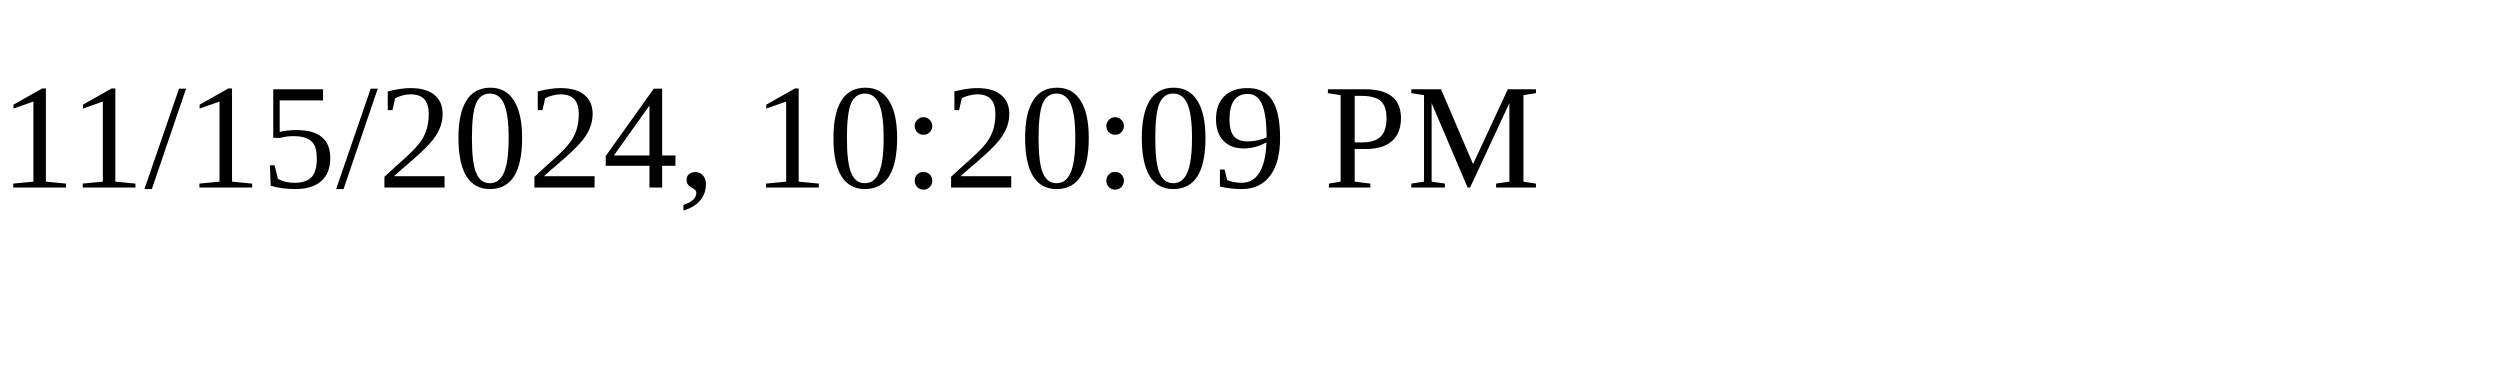
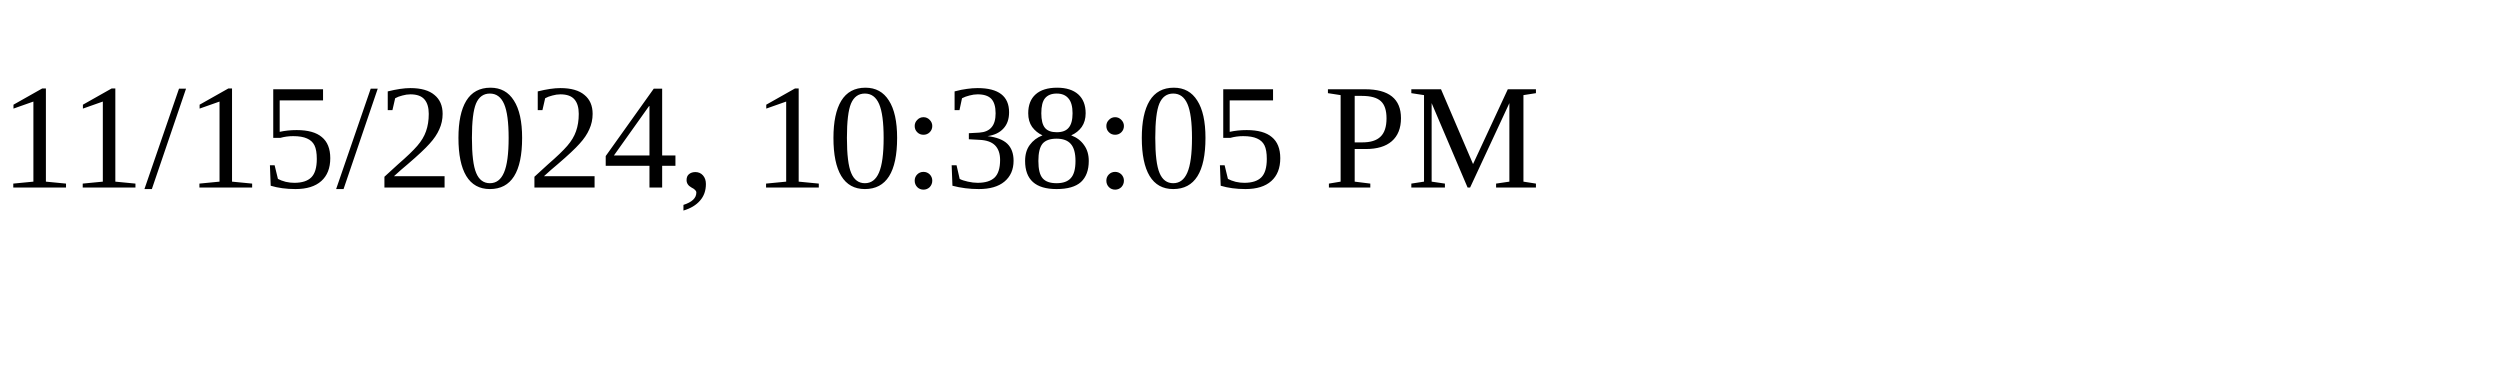
<svg xmlns="http://www.w3.org/2000/svg" height="30" width="200">
-   <text x="0" y="15">11/15/2024, 10:20:09 PM</text>
+   <text x="0" y="15">11/15/2024, 10:38:05 PM</text>
</svg>
